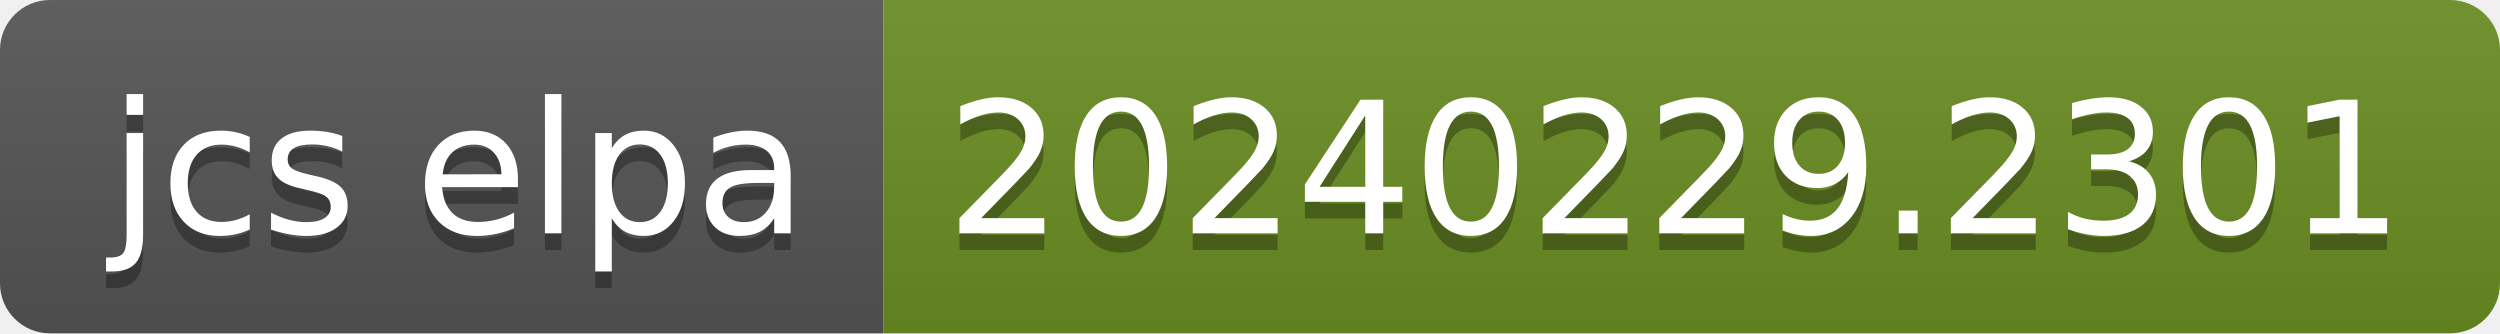
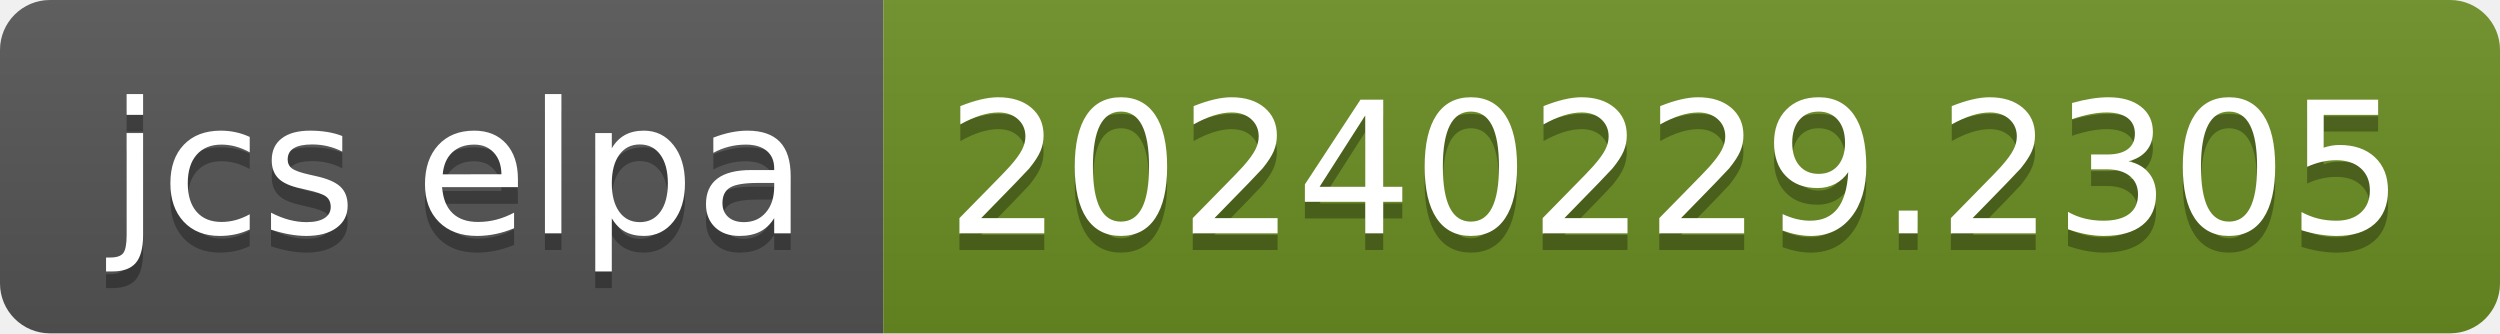
- <svg xmlns="http://www.w3.org/2000/svg" width="150" height="20" role="img" aria-label="jcs elpa: 20240229.2301">
+ <svg xmlns="http://www.w3.org/2000/svg" width="150" height="20" role="img" aria-label="jcs elpa: 20240229.2305">
  <linearGradient id="s" x2="0" y2="100%">
    <stop offset="0" stop-color="#bbb" stop-opacity=".1" />
    <stop offset="1" stop-opacity=".1" />
  </linearGradient>
  <clipPath id="r">
    <rect width="150" height="20" rx="3" fill="#fff" />
  </clipPath>
  <g clip-path="url(#r)">
    <rect width="53" height="20" fill="#555" />
    <rect x="53" width="97" height="20" fill="#6b8e23" />
    <rect width="150" height="20" fill="url(#s)" />
  </g>
  <g fill="#fff" text-anchor="middle" font-family="Verdana,Geneva,DejaVu Sans,sans-serif" text-rendering="geometricPrecision" font-size="110">
    <text aria-hidden="true" x="275" y="150" fill="#010101" fill-opacity=".3" transform="scale(.1)" textLength="430">jcs elpa</text>
    <text x="275" y="140" transform="scale(.1)" fill="#fff" textLength="430">jcs elpa</text>
-     <text aria-hidden="true" x="1005" y="150" fill="#010101" fill-opacity=".3" transform="scale(.1)" textLength="870">20240229.2301</text>
-     <text x="1005" y="140" transform="scale(.1)" fill="#fff" textLength="870">20240229.2301</text>
+     <text aria-hidden="true" x="1005" y="150" fill="#010101" fill-opacity=".3" transform="scale(.1)" textLength="870">20240229.2305</text>
+     <text x="1005" y="140" transform="scale(.1)" fill="#fff" textLength="870">20240229.2305</text>
  </g>
</svg>
